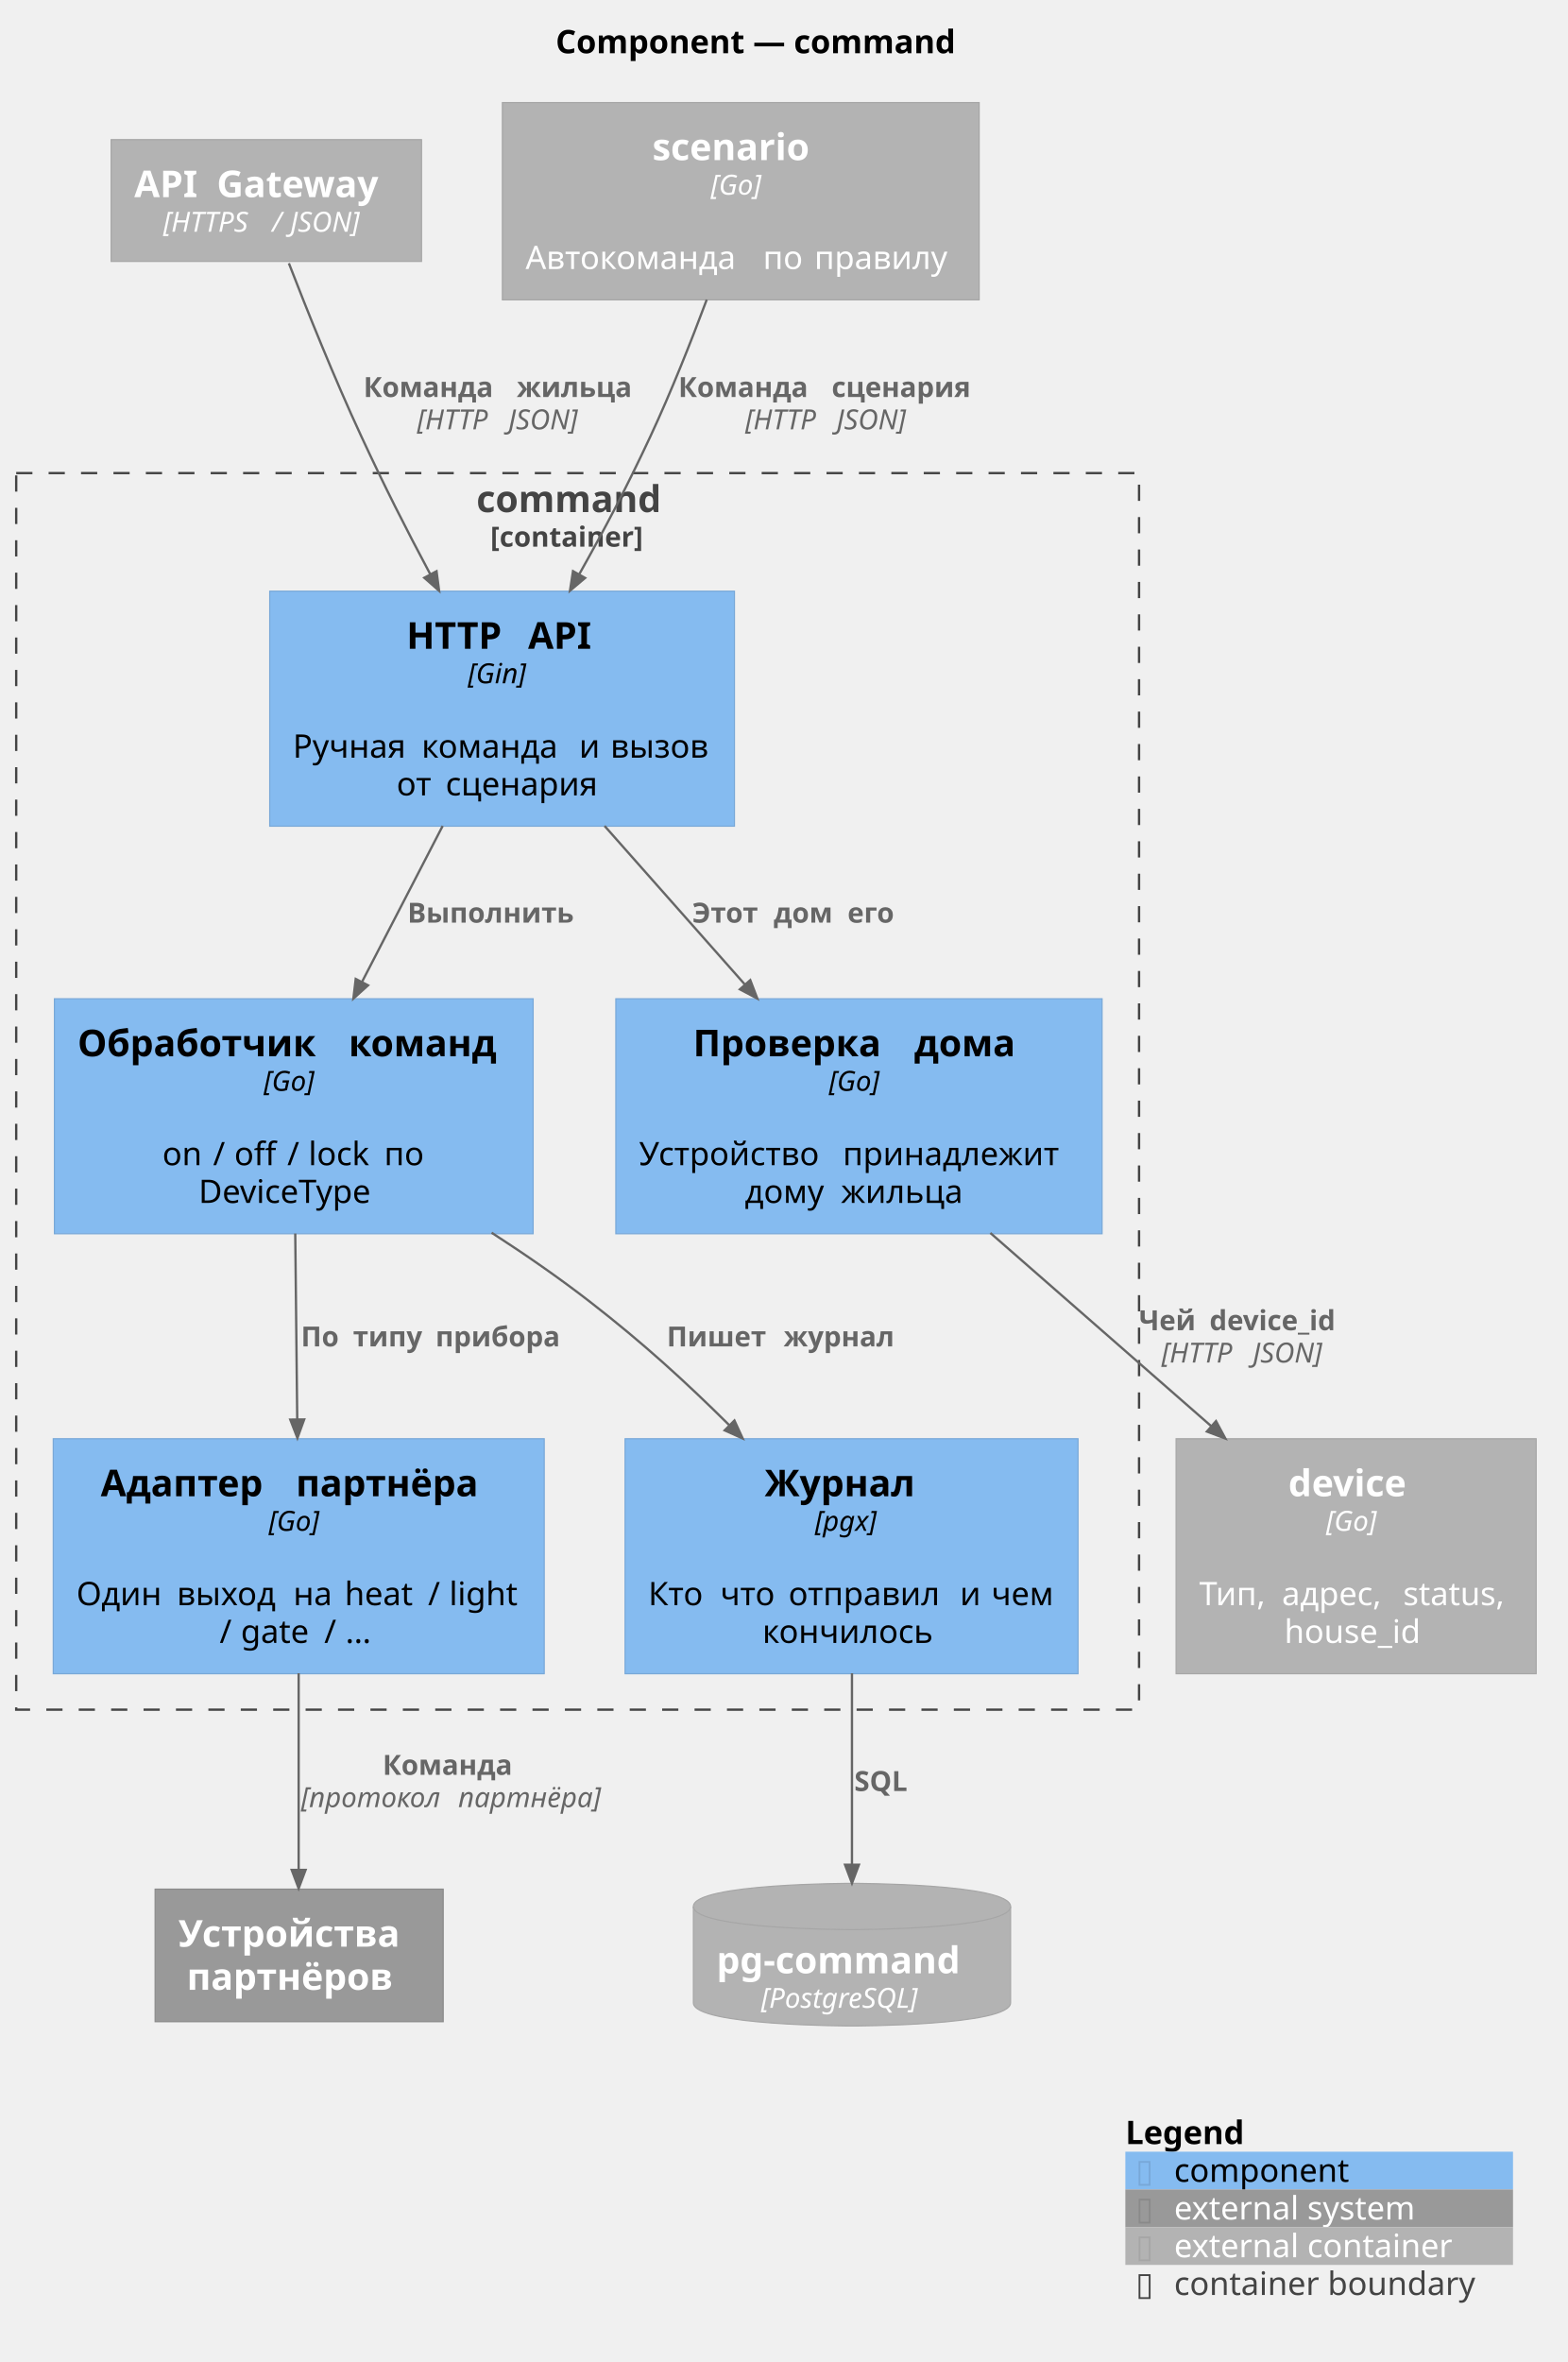
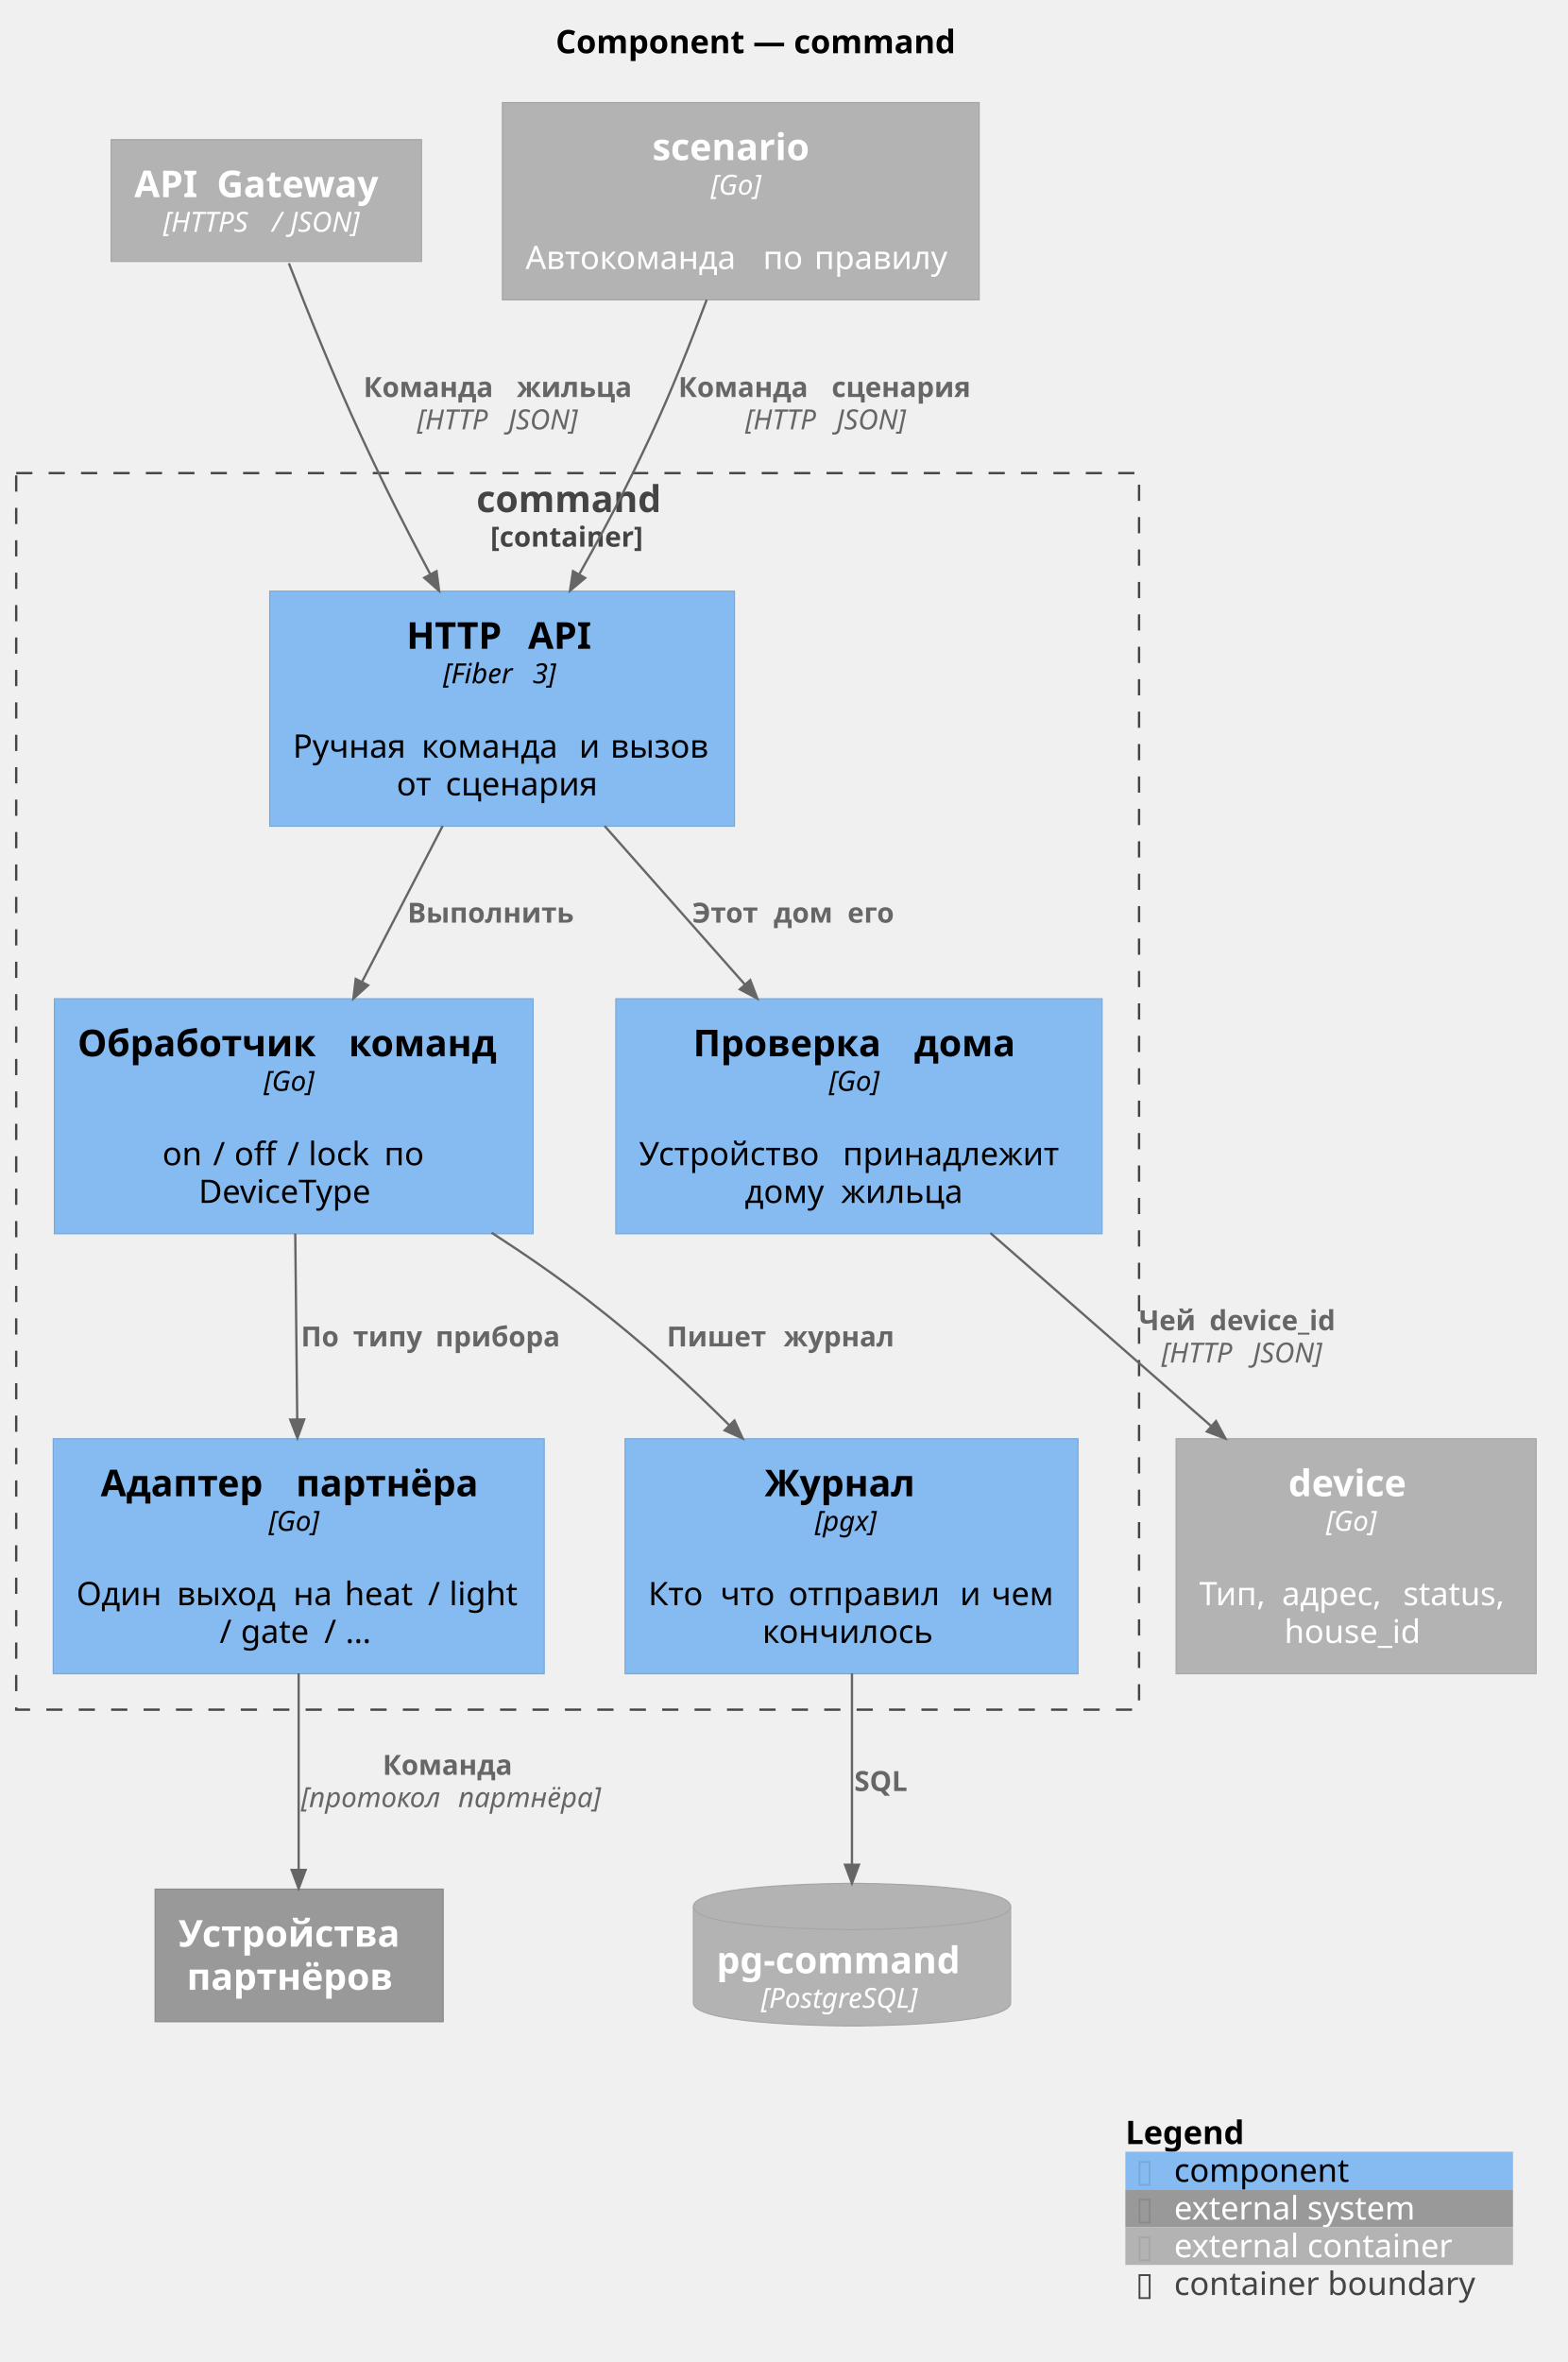
<svg xmlns="http://www.w3.org/2000/svg" version="1.1" data-diagram-type="DESCRIPTION" style="width:677px;height:1020px;background:#FFFFFF;" width="677px" height="1020px" viewBox="0 0 677 1020" zoomAndPan="magnify" preserveAspectRatio="none" contentStyleType="text/css">
  <defs />
  <g font-family="sans-serif" lengthAdjust="spacing">
    <g class="title" data-source-line="3">
      <text x="240.006" y="22.995" fill="#000" font-size="14" textLength="190.518" font-weight="700">Component — command</text>
    </g>
    <g class="cluster" data-qualified-name="command" id="ent0001" data-source-line="1690">
      <rect x="7" y="204.297" width="485" height="534" fill="none" style="stroke:#444;stroke-width:1;stroke-dasharray:7,7;" />
      <text x="205.77" y="221.148" fill="#444" font-size="16" textLength="87.461" font-weight="700">command</text>
      <text x="211.792" y="236.061" fill="#444" font-size="12" textLength="75.416" font-weight="700">[container]</text>
    </g>
    <g class="entity" data-qualified-name="command.api" id="ent0002" data-source-line="83">
      <rect x="116.5" y="255.297" width="200.742" height="101.484" fill="#85BBF0" style="stroke:#78A8D8;stroke-width:0.5;" />
      <text x="175.582" y="280.148" fill="#000" font-size="16" textLength="46.945" font-weight="700">HTTP</text>
      <text x="222.527" y="280.148" fill="#000" font-size="16" font-weight="700"> </text>
      <text x="228.098" y="280.148" fill="#000" font-size="16" textLength="30.063" font-weight="700">API</text>
-       <text x="202.07" y="295.061" fill="#000" font-size="12" textLength="29.602" font-style="italic">[Gin]</text>
+       <text x="191.38" y="295.061" fill="#000" font-size="12" textLength="34.852" font-style="italic">[Fiber</text>
+       <text x="226.231" y="295.061" fill="#000" font-size="12" font-style="italic"> </text>
+       <text x="230.046" y="295.061" fill="#000" font-size="12" textLength="12.316" font-style="italic">3]</text>
      <text x="214.646" y="310.886" fill="#000" font-size="14"> </text>
      <text x="126.5" y="327.183" fill="#000" font-size="14" textLength="51.153">Ручная</text>
      <text x="177.653" y="327.183" fill="#000" font-size="14"> </text>
      <text x="182.104" y="327.183" fill="#000" font-size="14" textLength="63.574">команда</text>
      <text x="245.678" y="327.183" fill="#000" font-size="14"> </text>
      <text x="250.128" y="327.183" fill="#000" font-size="14">и</text>
      <text x="259.227" y="327.183" fill="#000" font-size="14"> </text>
      <text x="263.677" y="327.183" fill="#000" font-size="14" textLength="43.565">вызов</text>
      <text x="171.296" y="343.479" fill="#000" font-size="14" textLength="16.721">от</text>
      <text x="188.017" y="343.479" fill="#000" font-size="14"> </text>
      <text x="192.467" y="343.479" fill="#000" font-size="14" textLength="69.979">сценария</text>
    </g>
    <g class="entity" data-qualified-name="command.handler" id="ent0003" data-source-line="83">
      <rect x="23.5" y="431.297" width="206.789" height="101.484" fill="#85BBF0" style="stroke:#78A8D8;stroke-width:0.5;" />
      <text x="33.5" y="456.148" fill="#000" font-size="16" textLength="111.516" font-weight="700">Обработчик</text>
      <text x="145.016" y="456.148" fill="#000" font-size="16" font-weight="700"> </text>
      <text x="150.586" y="456.148" fill="#000" font-size="16" textLength="69.703" font-weight="700">команд</text>
      <text x="113.893" y="471.061" fill="#000" font-size="12" textLength="26.004" font-style="italic">[Go]</text>
      <text x="124.669" y="486.886" fill="#000" font-size="14"> </text>
      <text x="70.132" y="503.183" fill="#000" font-size="14" textLength="17.438">on</text>
      <text x="87.571" y="503.183" fill="#000" font-size="14"> </text>
      <text x="92.021" y="503.183" fill="#000" font-size="14">/</text>
      <text x="96.738" y="503.183" fill="#000" font-size="14"> </text>
      <text x="101.188" y="503.183" fill="#000" font-size="14" textLength="18.423">off</text>
      <text x="119.611" y="503.183" fill="#000" font-size="14"> </text>
      <text x="124.061" y="503.183" fill="#000" font-size="14">/</text>
      <text x="128.778" y="503.183" fill="#000" font-size="14"> </text>
      <text x="133.228" y="503.183" fill="#000" font-size="14" textLength="28.26">lock</text>
      <text x="161.488" y="503.183" fill="#000" font-size="14"> </text>
      <text x="165.938" y="503.183" fill="#000" font-size="14" textLength="17.719">по</text>
      <text x="85.787" y="519.479" fill="#000" font-size="14" textLength="82.216">DeviceType</text>
    </g>
    <g class="entity" data-qualified-name="command.acl" id="ent0004" data-source-line="83">
      <rect x="266" y="431.297" width="210.032" height="101.484" fill="#85BBF0" style="stroke:#78A8D8;stroke-width:0.5;" />
      <text x="299.375" y="456.148" fill="#000" font-size="16" textLength="89.922" font-weight="700">Проверка</text>
      <text x="389.297" y="456.148" fill="#000" font-size="16" font-weight="700"> </text>
      <text x="394.868" y="456.148" fill="#000" font-size="16" textLength="47.789" font-weight="700">дома</text>
      <text x="358.014" y="471.061" fill="#000" font-size="12" textLength="26.004" font-style="italic">[Go]</text>
      <text x="368.791" y="486.886" fill="#000" font-size="14"> </text>
      <text x="276" y="503.183" fill="#000" font-size="14" textLength="83.604">Устройство</text>
      <text x="359.604" y="503.183" fill="#000" font-size="14"> </text>
      <text x="364.054" y="503.183" fill="#000" font-size="14" textLength="101.979">принадлежит</text>
      <text x="321.736" y="519.479" fill="#000" font-size="14" textLength="37.092">дому</text>
      <text x="358.828" y="519.479" fill="#000" font-size="14"> </text>
      <text x="363.278" y="519.479" fill="#000" font-size="14" textLength="57.019">жильца</text>
    </g>
    <g class="entity" data-qualified-name="command.adapter" id="ent0005" data-source-line="83">
      <rect x="23" y="621.297" width="212.069" height="101.484" fill="#85BBF0" style="stroke:#78A8D8;stroke-width:0.5;" />
      <text x="43.515" y="646.148" fill="#000" font-size="16" textLength="78.734" font-weight="700">Адаптер</text>
      <text x="122.25" y="646.148" fill="#000" font-size="16" font-weight="700"> </text>
      <text x="127.82" y="646.148" fill="#000" font-size="16" textLength="86.734" font-weight="700">партнёра</text>
      <text x="116.033" y="661.061" fill="#000" font-size="12" textLength="26.004" font-style="italic">[Go]</text>
      <text x="126.81" y="676.886" fill="#000" font-size="14"> </text>
      <text x="33" y="693.183" fill="#000" font-size="14" textLength="38.951">Один</text>
      <text x="71.951" y="693.183" fill="#000" font-size="14"> </text>
      <text x="76.401" y="693.183" fill="#000" font-size="14" textLength="45.835">выход</text>
      <text x="122.236" y="693.183" fill="#000" font-size="14"> </text>
      <text x="126.687" y="693.183" fill="#000" font-size="14" textLength="17.732">на</text>
      <text x="144.419" y="693.183" fill="#000" font-size="14"> </text>
      <text x="148.869" y="693.183" fill="#000" font-size="14" textLength="31.555">heat</text>
      <text x="180.424" y="693.183" fill="#000" font-size="14"> </text>
      <text x="184.874" y="693.183" fill="#000" font-size="14">/</text>
      <text x="189.591" y="693.183" fill="#000" font-size="14"> </text>
      <text x="194.041" y="693.183" fill="#000" font-size="14" textLength="31.028">light</text>
      <text x="94.858" y="709.479" fill="#000" font-size="14">/</text>
      <text x="99.575" y="709.479" fill="#000" font-size="14"> </text>
      <text x="104.025" y="709.479" fill="#000" font-size="14" textLength="31.568">gate</text>
      <text x="135.594" y="709.479" fill="#000" font-size="14"> </text>
      <text x="140.044" y="709.479" fill="#000" font-size="14">/</text>
      <text x="144.761" y="709.479" fill="#000" font-size="14"> </text>
      <text x="149.211" y="709.479" fill="#000" font-size="14">…</text>
    </g>
    <g class="entity" data-qualified-name="command.repo" id="ent0006" data-source-line="83">
      <rect x="270" y="621.297" width="195.636" height="101.484" fill="#85BBF0" style="stroke:#78A8D8;stroke-width:0.5;" />
      <text x="330.298" y="646.148" fill="#000" font-size="16" textLength="75.039" font-weight="700">Журнал</text>
      <text x="351.968" y="661.061" fill="#000" font-size="12" textLength="31.699" font-style="italic">[pgx]</text>
      <text x="365.593" y="676.886" fill="#000" font-size="14"> </text>
      <text x="280" y="693.183" fill="#000" font-size="14" textLength="26.66">Кто</text>
      <text x="306.66" y="693.183" fill="#000" font-size="14"> </text>
      <text x="311.11" y="693.183" fill="#000" font-size="14" textLength="24.992">что</text>
      <text x="336.103" y="693.183" fill="#000" font-size="14"> </text>
      <text x="340.553" y="693.183" fill="#000" font-size="14" textLength="69.638">отправил</text>
      <text x="410.19" y="693.183" fill="#000" font-size="14"> </text>
      <text x="414.641" y="693.183" fill="#000" font-size="14">и</text>
      <text x="423.739" y="693.183" fill="#000" font-size="14"> </text>
      <text x="428.189" y="693.183" fill="#000" font-size="14" textLength="27.446">чем</text>
      <text x="329.314" y="709.479" fill="#000" font-size="14" textLength="77.007">кончилось</text>
    </g>
    <g class="entity" data-qualified-name="db" id="ent0007" data-source-line="92">
      <path d="M299.5,823.297 C299.5,813.297 368.004,813.297 368.004,813.297 C368.004,813.297 436.508,813.297 436.508,823.297 L436.508,864.891 C436.508,874.891 368.004,874.891 368.004,874.891 C368.004,874.891 299.5,874.891 299.5,864.891 L299.5,823.297" style="stroke:#A6A6A6;stroke-width:0.5;" fill="#B3B3B3" />
      <path d="M299.5,823.297 C299.5,833.297 368.004,833.297 368.004,833.297 C368.004,833.297 436.508,833.297 436.508,823.297" style="stroke:#A6A6A6;stroke-width:0.5;" fill="none" />
      <text x="309.5" y="852.148" fill="#FFF" font-size="16" textLength="117.008" font-weight="700">pg-command</text>
      <text x="328.714" y="867.061" fill="#FFF" font-size="12" textLength="78.58" font-style="italic">[PostgreSQL]</text>
    </g>
    <g class="entity" data-qualified-name="gw" id="ent0008" data-source-line="88">
      <rect x="48" y="60.297" width="134.07" height="52.594" fill="#B3B3B3" style="stroke:#A6A6A6;stroke-width:0.5;" />
      <text x="58" y="85.148" fill="#FFF" font-size="16" textLength="30.063" font-weight="700">API</text>
      <text x="88.063" y="85.148" fill="#FFF" font-size="16" font-weight="700"> </text>
      <text x="93.633" y="85.148" fill="#FFF" font-size="16" textLength="78.438" font-weight="700">Gateway</text>
      <text x="70.46" y="100.061" fill="#FFF" font-size="12" textLength="43.219" font-style="italic">[HTTPS</text>
      <text x="113.679" y="100.061" fill="#FFF" font-size="12" font-style="italic"> </text>
      <text x="117.493" y="100.061" fill="#FFF" font-size="12" font-style="italic">/</text>
      <text x="121.536" y="100.061" fill="#FFF" font-size="12" font-style="italic"> </text>
      <text x="125.351" y="100.061" fill="#FFF" font-size="12" textLength="34.26" font-style="italic">JSON]</text>
    </g>
    <g class="entity" data-qualified-name="device" id="ent0009" data-source-line="88">
      <rect x="508" y="621.297" width="155.529" height="101.484" fill="#B3B3B3" style="stroke:#A6A6A6;stroke-width:0.5;" />
      <text x="556.487" y="646.148" fill="#FFF" font-size="16" textLength="58.555" font-weight="700">device</text>
      <text x="572.763" y="661.061" fill="#FFF" font-size="12" textLength="26.004" font-style="italic">[Go]</text>
      <text x="583.54" y="676.886" fill="#FFF" font-size="14"> </text>
      <text x="518" y="693.183" fill="#FFF" font-size="14" textLength="31.254">Тип,</text>
      <text x="549.254" y="693.183" fill="#FFF" font-size="14"> </text>
      <text x="553.704" y="693.183" fill="#FFF" font-size="14" textLength="47.906">адрес,</text>
      <text x="601.61" y="693.183" fill="#FFF" font-size="14"> </text>
      <text x="606.061" y="693.183" fill="#FFF" font-size="14" textLength="47.469">status,</text>
      <text x="554.767" y="709.479" fill="#FFF" font-size="14" textLength="61.995">house_id</text>
    </g>
    <g class="entity" data-qualified-name="scenario" id="ent0010" data-source-line="88">
      <rect x="217" y="44.297" width="205.944" height="85.188" fill="#B3B3B3" style="stroke:#A6A6A6;stroke-width:0.5;" />
      <text x="281.765" y="69.148" fill="#FFF" font-size="16" textLength="76.414" font-weight="700">scenario</text>
      <text x="306.97" y="84.061" fill="#FFF" font-size="12" textLength="26.004" font-style="italic">[Go]</text>
      <text x="317.747" y="99.886" fill="#FFF" font-size="14"> </text>
      <text x="227" y="116.183" fill="#FFF" font-size="14" textLength="98.123">Автокоманда</text>
      <text x="325.123" y="116.183" fill="#FFF" font-size="14"> </text>
      <text x="329.573" y="116.183" fill="#FFF" font-size="14" textLength="17.719">по</text>
      <text x="347.292" y="116.183" fill="#FFF" font-size="14"> </text>
      <text x="351.742" y="116.183" fill="#FFF" font-size="14" textLength="61.202">правилу</text>
    </g>
    <g class="entity" data-qualified-name="partner" id="ent0011" data-source-line="419">
      <rect x="67" y="815.797" width="124.43" height="57.25" fill="#999" style="stroke:#8A8A8A;stroke-width:0.5;" />
      <text x="77" y="840.648" fill="#FFF" font-size="16" textLength="104.43" font-weight="700">Устройства</text>
      <text x="80.688" y="859.273" fill="#FFF" font-size="16" textLength="97.055" font-weight="700">партнёров</text>
    </g>
    <g class="link" data-entity-1="ent0008" data-entity-2="ent0002" id="lnk12" data-source-line="1803" data-link-type="dependency">
      <path d="M124.78,113.697 C132.7,134.167 144.41,163.347 156,188.297 C166.34,210.557 174.986,227.608 185.906,248.088" style="stroke:#666;stroke-width:1;" fill="none" id="gw-to-api" />
      <polygon points="189.67,255.147,188.553,246.676,183.259,249.499,189.67,255.147" fill="#666" style="stroke:#666;stroke-width:1;stroke-linejoin:miter;stroke-miterlimit:10;" />
      <text x="157" y="171.436" fill="#666" font-size="12" textLength="62.039" font-weight="700">Команда</text>
      <text x="219.039" y="171.436" fill="#666" font-size="12" font-weight="700"> </text>
      <text x="223.217" y="171.436" fill="#666" font-size="12" textLength="53.719" font-weight="700">жильца</text>
      <text x="180.13" y="185.404" fill="#666" font-size="12" textLength="35.602" font-style="italic">[HTTP</text>
      <text x="215.731" y="185.404" fill="#666" font-size="12" font-style="italic"> </text>
      <text x="219.546" y="185.404" fill="#666" font-size="12" textLength="34.26" font-style="italic">JSON]</text>
    </g>
    <g class="link" data-entity-1="ent0010" data-entity-2="ent0002" id="lnk13" data-source-line="1803" data-link-type="dependency">
      <path d="M305.27,129.387 C298.43,147.687 289.86,169.297 281,188.297 C270.57,210.677 261.592,227.724 250.122,248.114" style="stroke:#666;stroke-width:1;" fill="none" id="scenario-to-api" />
      <polygon points="246.2,255.087,252.737,249.585,247.508,246.644,246.2,255.087" fill="#666" style="stroke:#666;stroke-width:1;stroke-linejoin:miter;stroke-miterlimit:10;" />
      <text x="293" y="171.436" fill="#666" font-size="12" textLength="62.039" font-weight="700">Команда</text>
      <text x="355.039" y="171.436" fill="#666" font-size="12" font-weight="700"> </text>
      <text x="359.217" y="171.436" fill="#666" font-size="12" textLength="65.238" font-weight="700">сценария</text>
      <text x="321.89" y="185.404" fill="#666" font-size="12" textLength="35.602" font-style="italic">[HTTP</text>
      <text x="357.491" y="185.404" fill="#666" font-size="12" font-style="italic"> </text>
      <text x="361.306" y="185.404" fill="#666" font-size="12" textLength="34.26" font-style="italic">JSON]</text>
    </g>
    <g class="link" data-entity-1="ent0002" data-entity-2="ent0004" id="lnk14" data-source-line="1803" data-link-type="dependency">
      <path d="M261.13,356.657 C281.84,380.057 301.147,401.877 321.827,425.237" style="stroke:#666;stroke-width:1;" fill="none" id="api-to-acl" />
      <polygon points="327.13,431.227,324.073,423.248,319.581,427.225,327.13,431.227" fill="#666" style="stroke:#666;stroke-width:1;stroke-linejoin:miter;stroke-miterlimit:10;" />
      <text x="299" y="398.436" fill="#666" font-size="12" textLength="30.961" font-weight="700">Этот</text>
      <text x="329.961" y="398.436" fill="#666" font-size="12" font-weight="700"> </text>
      <text x="334.139" y="398.436" fill="#666" font-size="12" textLength="27.744" font-weight="700">дом</text>
      <text x="361.883" y="398.436" fill="#666" font-size="12" font-weight="700"> </text>
      <text x="366.061" y="398.436" fill="#666" font-size="12" textLength="22.652" font-weight="700">его</text>
    </g>
    <g class="link" data-entity-1="ent0004" data-entity-2="ent0009" id="lnk15" data-source-line="1803" data-link-type="dependency">
      <path d="M427.77,532.437 C459.12,559.857 491.917,588.531 523.267,615.941" style="stroke:#666;stroke-width:1;" fill="none" id="acl-to-device" />
      <polygon points="529.29,621.207,525.242,613.683,521.293,618.2,529.29,621.207" fill="#666" style="stroke:#666;stroke-width:1;stroke-linejoin:miter;stroke-miterlimit:10;" />
      <text x="492" y="574.436" fill="#666" font-size="12" textLength="26.244" font-weight="700">Чей</text>
      <text x="518.244" y="574.436" fill="#666" font-size="12" font-weight="700"> </text>
      <text x="522.422" y="574.436" fill="#666" font-size="12" textLength="62.619" font-weight="700">device_id</text>
      <text x="501.683" y="588.404" fill="#666" font-size="12" textLength="35.602" font-style="italic">[HTTP</text>
      <text x="537.284" y="588.404" fill="#666" font-size="12" font-style="italic"> </text>
      <text x="541.099" y="588.404" fill="#666" font-size="12" textLength="34.26" font-style="italic">JSON]</text>
    </g>
    <g class="link" data-entity-1="ent0002" data-entity-2="ent0003" id="lnk16" data-source-line="1803" data-link-type="dependency">
      <path d="M191.21,356.657 C179.11,380.057 168.395,400.761 156.315,424.121" style="stroke:#666;stroke-width:1;" fill="none" id="api-to-handler" />
      <polygon points="152.64,431.227,158.98,425.499,153.65,422.743,152.64,431.227" fill="#666" style="stroke:#666;stroke-width:1;stroke-linejoin:miter;stroke-miterlimit:10;" />
      <text x="176" y="398.436" fill="#666" font-size="12" textLength="76.564" font-weight="700">Выполнить</text>
    </g>
    <g class="link" data-entity-1="ent0003" data-entity-2="ent0005" id="lnk17" data-source-line="1803" data-link-type="dependency">
      <path d="M127.53,532.687 C127.82,559.987 128.095,585.717 128.385,613.007" style="stroke:#666;stroke-width:1;" fill="none" id="handler-to-adapter" />
      <polygon points="128.47,621.007,131.385,612.975,125.385,613.039,128.47,621.007" fill="#666" style="stroke:#666;stroke-width:1;stroke-linejoin:miter;stroke-miterlimit:10;" />
      <text x="130" y="581.436" fill="#666" font-size="12" textLength="18.287" font-weight="700">По</text>
      <text x="148.287" y="581.436" fill="#666" font-size="12" font-weight="700"> </text>
      <text x="152.465" y="581.436" fill="#666" font-size="12" textLength="31.477" font-weight="700">типу</text>
      <text x="183.941" y="581.436" fill="#666" font-size="12" font-weight="700"> </text>
      <text x="188.119" y="581.436" fill="#666" font-size="12" textLength="58.6" font-weight="700">прибора</text>
    </g>
    <g class="link" data-entity-1="ent0005" data-entity-2="ent0011" id="lnk18" data-source-line="1803" data-link-type="dependency">
      <path d="M129,722.567 C129,752.847 129,782.387 129,807.487" style="stroke:#666;stroke-width:1;" fill="none" id="adapter-to-partner" />
      <polygon points="129,815.487,132,807.487,126,807.487,129,815.487" fill="#666" style="stroke:#666;stroke-width:1;stroke-linejoin:miter;stroke-miterlimit:10;" />
      <text x="165.271" y="766.436" fill="#666" font-size="12" textLength="62.039" font-weight="700">Команда</text>
      <text x="130" y="780.404" fill="#666" font-size="12" textLength="64.078" font-style="italic">[протокол</text>
      <text x="194.078" y="780.404" fill="#666" font-size="12" font-style="italic"> </text>
      <text x="197.893" y="780.404" fill="#666" font-size="12" textLength="64.688" font-style="italic">партнёра]</text>
    </g>
    <g class="link" data-entity-1="ent0003" data-entity-2="ent0006" id="lnk19" data-source-line="1803" data-link-type="dependency">
      <path d="M212.35,532.327 C226.94,541.767 241.68,551.947 255,562.297 C277.87,580.067 295.588,596.195 315.118,615.555" style="stroke:#666;stroke-width:1;" fill="none" id="handler-to-repo" />
      <polygon points="320.8,621.187,317.23,613.424,313.006,617.685,320.8,621.187" fill="#666" style="stroke:#666;stroke-width:1;stroke-linejoin:miter;stroke-miterlimit:10;" />
      <text x="288" y="581.436" fill="#666" font-size="12" textLength="46.289" font-weight="700">Пишет</text>
      <text x="334.289" y="581.436" fill="#666" font-size="12" font-weight="700"> </text>
      <text x="338.467" y="581.436" fill="#666" font-size="12" textLength="53.531" font-weight="700">журнал</text>
    </g>
    <g class="link" data-entity-1="ent0006" data-entity-2="ent0007" id="lnk20" data-source-line="1803" data-link-type="dependency">
      <path d="M368,722.567 C368,751.957 368,780.197 368,805.257" style="stroke:#666;stroke-width:1;" fill="none" id="repo-to-db" />
      <polygon points="368,813.257,371,805.257,365,805.257,368,813.257" fill="#666" style="stroke:#666;stroke-width:1;stroke-linejoin:miter;stroke-miterlimit:10;" />
      <text x="369" y="773.436" fill="#666" font-size="12" textLength="26.49" font-weight="700">SQL</text>
    </g>
    <g class="legend" data-source-line="1577">
      <rect x="486.083" y="912.891" width="167.446" height="16.297" fill="none" style="stroke:none;" />
      <text x="486.083" y="925.886" fill="#000" font-size="14" textLength="57.921" font-weight="700">Legend</text>
      <text x="548.878" y="925.886" fill="#FFF" font-size="14"> </text>
      <rect x="486.083" y="929.188" width="167.446" height="16.297" fill="#85BBF0" style="stroke:none;" />
      <text x="490.533" y="942.183" fill="#78A8D8" font-size="14">▯</text>
      <text x="498.237" y="942.183" fill="#FFF" font-size="14"> </text>
      <text x="507.138" y="942.183" fill="#000" font-size="14" textLength="79.201">component</text>
      <text x="590.789" y="942.183" fill="#FFF" font-size="14"> </text>
      <rect x="486.083" y="945.484" width="167.446" height="16.297" fill="#999" style="stroke:none;" />
      <text x="490.533" y="958.479" fill="#8A8A8A" font-size="14">▯</text>
      <text x="498.237" y="958.479" fill="#FFF" font-size="14"> </text>
      <text x="507.138" y="958.479" fill="#FFF" font-size="14" textLength="113.162">external system</text>
      <text x="624.75" y="958.479" fill="#FFF" font-size="14"> </text>
      <rect x="486.083" y="961.781" width="167.446" height="16.297" fill="#B3B3B3" style="stroke:none;" />
      <text x="490.533" y="974.776" fill="#A6A6A6" font-size="14">▯</text>
      <text x="498.237" y="974.776" fill="#FFF" font-size="14"> </text>
      <text x="507.138" y="974.776" fill="#FFF" font-size="14" textLength="128.885">external container</text>
      <text x="640.473" y="974.776" fill="#FFF" font-size="14"> </text>
      <rect x="486.083" y="978.078" width="167.446" height="16.297" fill="none" style="stroke:none;" />
      <text x="490.533" y="991.073" fill="#444" font-size="14">▯</text>
      <text x="498.237" y="991.073" fill="#FFF" font-size="14"> </text>
      <text x="507.138" y="991.073" fill="#444" font-size="14" textLength="137.491">container boundary</text>
      <text x="649.079" y="991.073" fill="#FFF" font-size="14"> </text>
      <line x1="486.083" y1="912.891" x2="653.529" y2="912.891" style="stroke:none;" />
      <line x1="486.083" y1="929.188" x2="653.529" y2="929.188" style="stroke:none;" />
      <line x1="486.083" y1="945.484" x2="653.529" y2="945.484" style="stroke:none;" />
      <line x1="486.083" y1="961.781" x2="653.529" y2="961.781" style="stroke:none;" />
      <line x1="486.083" y1="978.078" x2="653.529" y2="978.078" style="stroke:none;" />
      <line x1="486.083" y1="994.375" x2="653.529" y2="994.375" style="stroke:none;" />
      <line x1="486.083" y1="912.891" x2="486.083" y2="994.375" style="stroke:none;" />
      <line x1="653.529" y1="912.891" x2="653.529" y2="994.375" style="stroke:none;" />
    </g>
  </g>
</svg>
